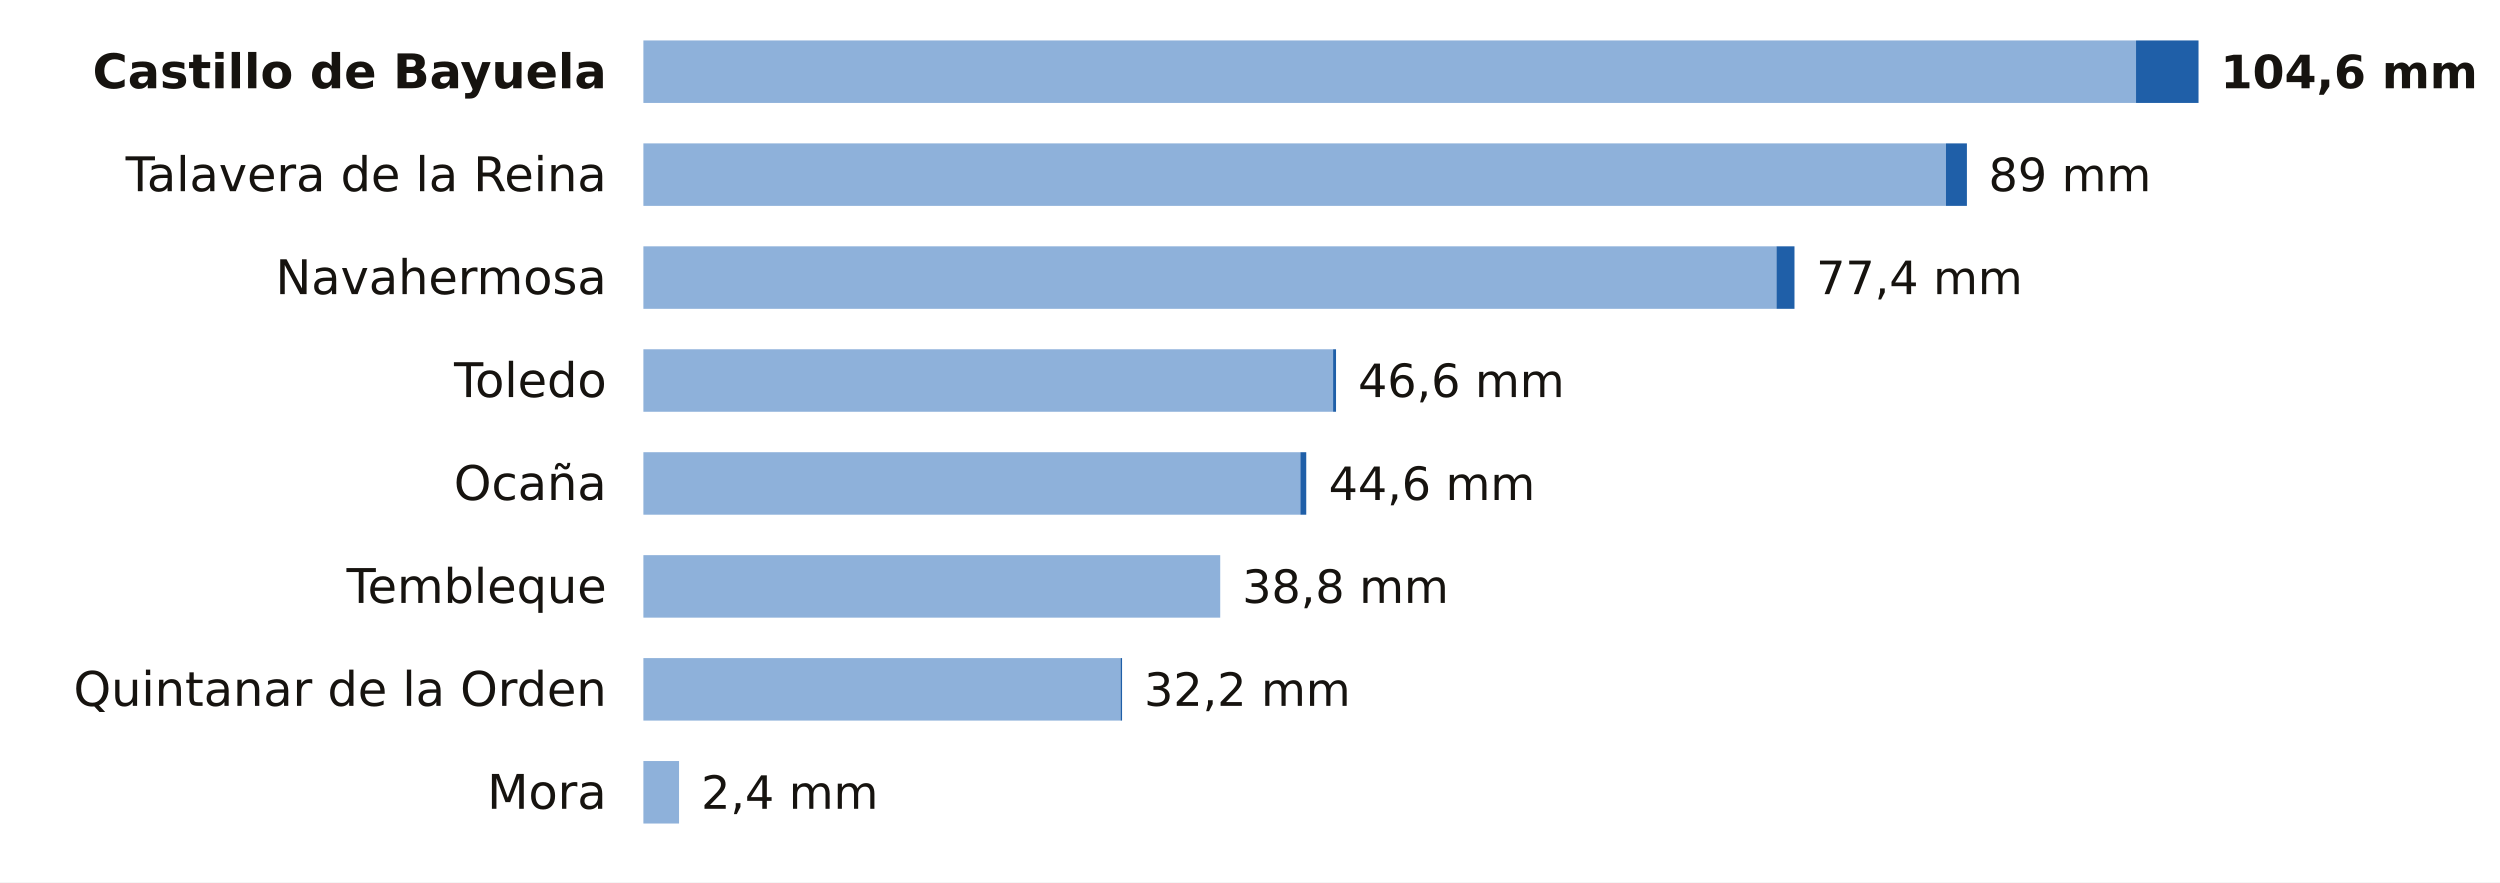
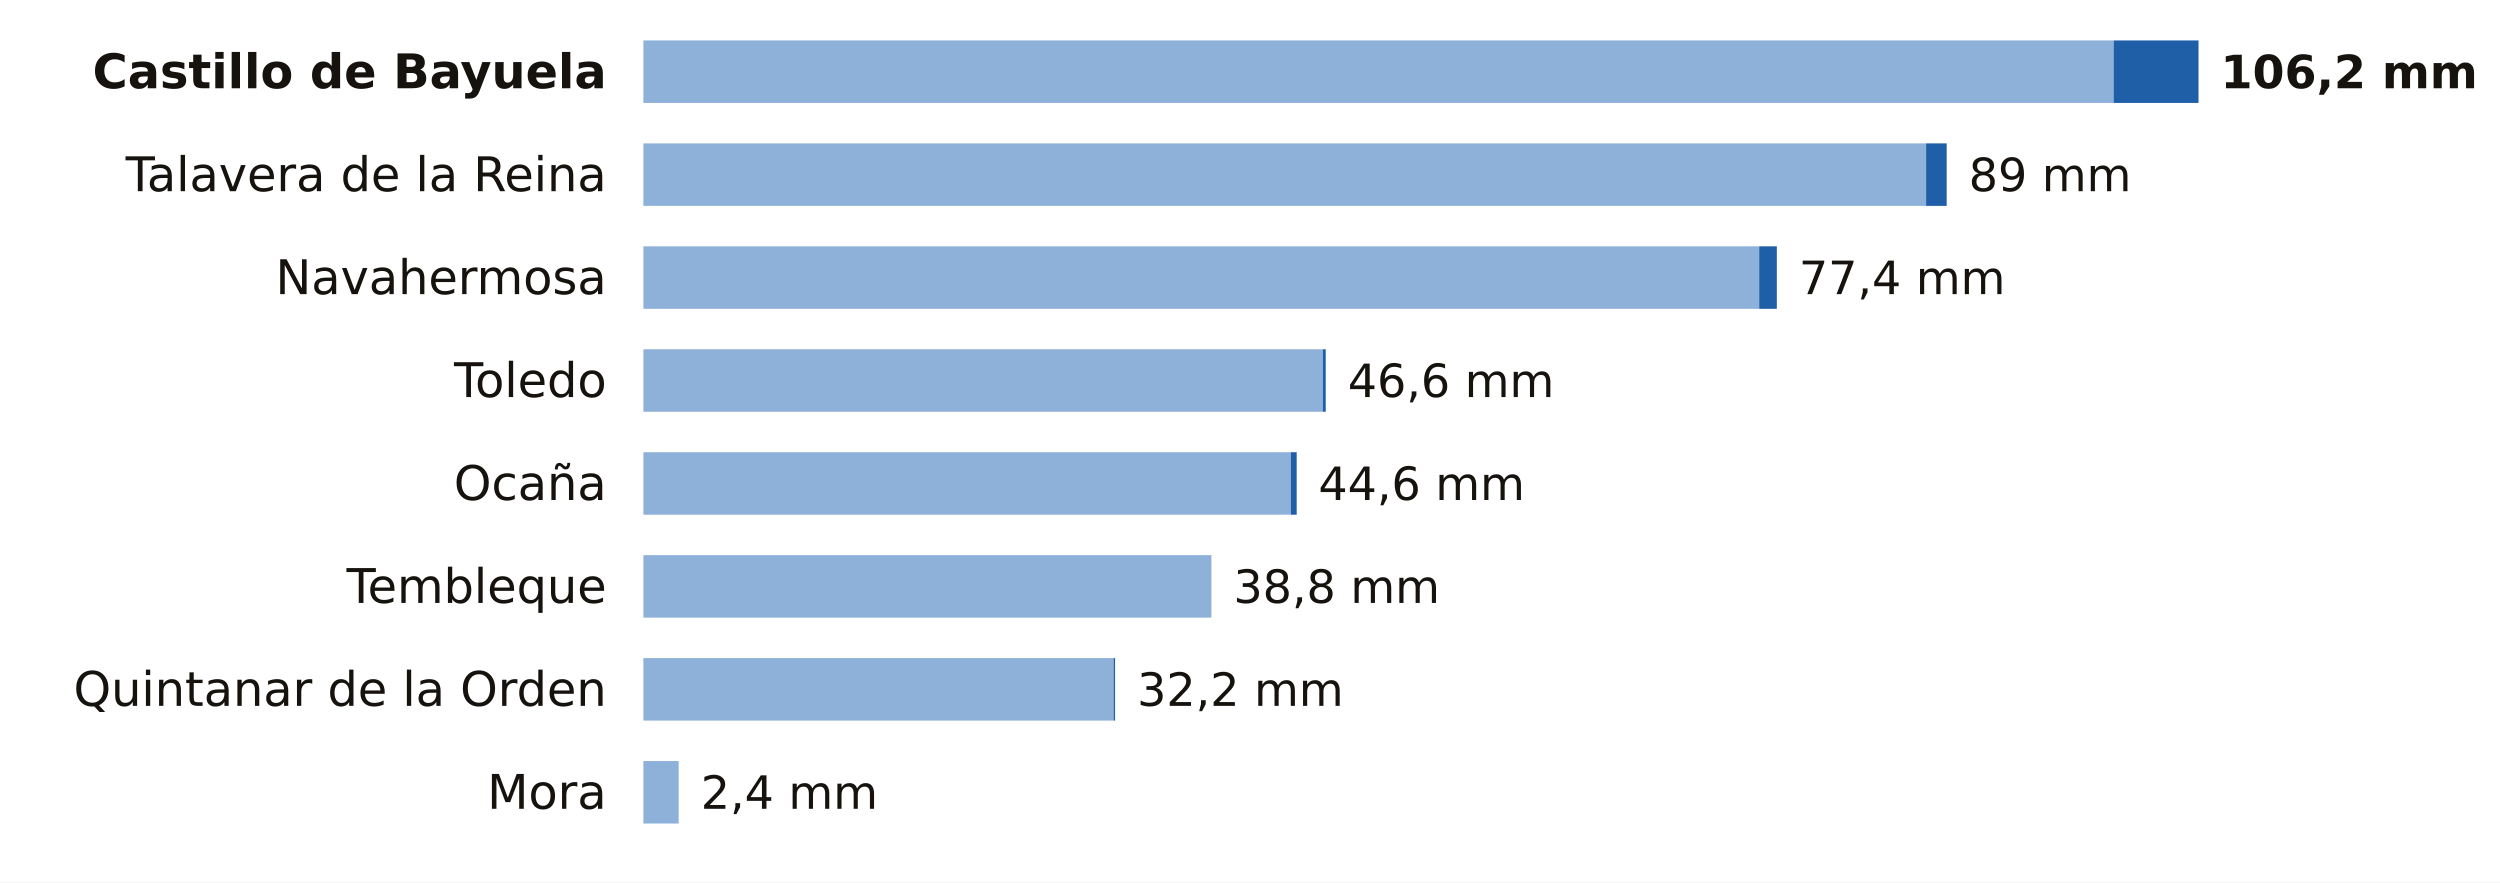
<svg xmlns="http://www.w3.org/2000/svg" viewBox="0 0 680 240" width="680" height="240" role="img" aria-label="La lluvia de los últimos 7 días en las estaciones de AEMET de Toledo">
  <rect width="680" height="240" fill="#FFFFFF" />
  <text x="165.0" y="24.0" font-size="13" fill="#16130F" text-anchor="end" font-weight="600" font-family="Public Sans, DejaVu Sans, Arial, sans-serif">Castillo de Bayuela</text>
-   <rect x="175" y="11" width="406.0" height="17" fill="#8EB1DA" />
-   <rect x="581.0" y="11" width="17.0" height="17" fill="#1F5FA8" />
-   <text x="604.0" y="24.0" font-size="12.5" fill="#16130F" text-anchor="start" font-weight="700" font-family="Public Sans, DejaVu Sans, Arial, sans-serif">104,6 mm</text>
+   <rect x="175" y="11" width="399.9" height="17" fill="#8EB1DA" />
+   <rect x="574.9" y="11" width="23.1" height="17" fill="#1F5FA8" />
+   <text x="604.0" y="24.0" font-size="12.5" fill="#16130F" text-anchor="start" font-weight="700" font-family="Public Sans, DejaVu Sans, Arial, sans-serif">106,2 mm</text>
  <text x="165.0" y="52.0" font-size="13" fill="#16130F" text-anchor="end" font-weight="400" font-family="Public Sans, DejaVu Sans, Arial, sans-serif">Talavera de la Reina</text>
-   <rect x="175" y="39" width="354.3" height="17" fill="#8EB1DA" />
-   <rect x="529.3" y="39" width="5.7" height="17" fill="#1F5FA8" />
-   <text x="540.9" y="52.0" font-size="12.5" fill="#16130F" text-anchor="start" font-weight="500" font-family="Public Sans, DejaVu Sans, Arial, sans-serif">89 mm</text>
+   <rect x="175" y="39" width="348.9" height="17" fill="#8EB1DA" />
+   <rect x="523.9" y="39" width="5.6" height="17" fill="#1F5FA8" />
+   <text x="535.5" y="52.0" font-size="12.5" fill="#16130F" text-anchor="start" font-weight="500" font-family="Public Sans, DejaVu Sans, Arial, sans-serif">89 mm</text>
  <text x="165.0" y="80.0" font-size="13" fill="#16130F" text-anchor="end" font-weight="400" font-family="Public Sans, DejaVu Sans, Arial, sans-serif">Navahermosa</text>
-   <rect x="175" y="67" width="308.2" height="17" fill="#8EB1DA" />
-   <rect x="483.2" y="67" width="4.9" height="17" fill="#1F5FA8" />
-   <text x="494.0" y="80.0" font-size="12.5" fill="#16130F" text-anchor="start" font-weight="500" font-family="Public Sans, DejaVu Sans, Arial, sans-serif">77,4 mm</text>
+   <rect x="175" y="67" width="303.5" height="17" fill="#8EB1DA" />
+   <rect x="478.5" y="67" width="4.8" height="17" fill="#1F5FA8" />
+   <text x="489.3" y="80.0" font-size="12.5" fill="#16130F" text-anchor="start" font-weight="500" font-family="Public Sans, DejaVu Sans, Arial, sans-serif">77,4 mm</text>
  <text x="165.0" y="108.0" font-size="13" fill="#16130F" text-anchor="end" font-weight="400" font-family="Public Sans, DejaVu Sans, Arial, sans-serif">Toledo</text>
-   <rect x="175" y="95" width="187.6" height="17" fill="#8EB1DA" />
-   <rect x="362.6" y="95" width="0.8" height="17" fill="#1F5FA8" />
-   <text x="369.4" y="108.0" font-size="12.5" fill="#16130F" text-anchor="start" font-weight="500" font-family="Public Sans, DejaVu Sans, Arial, sans-serif">46,6 mm</text>
+   <rect x="175" y="95" width="184.8" height="17" fill="#8EB1DA" />
+   <rect x="359.8" y="95" width="0.8" height="17" fill="#1F5FA8" />
+   <text x="366.6" y="108.0" font-size="12.5" fill="#16130F" text-anchor="start" font-weight="500" font-family="Public Sans, DejaVu Sans, Arial, sans-serif">46,6 mm</text>
  <text x="165.0" y="136.0" font-size="13" fill="#16130F" text-anchor="end" font-weight="400" font-family="Public Sans, DejaVu Sans, Arial, sans-serif">Ocaña</text>
-   <rect x="175" y="123" width="178.7" height="17" fill="#8EB1DA" />
-   <rect x="353.7" y="123" width="1.6" height="17" fill="#1F5FA8" />
-   <text x="361.4" y="136.0" font-size="12.5" fill="#16130F" text-anchor="start" font-weight="500" font-family="Public Sans, DejaVu Sans, Arial, sans-serif">44,6 mm</text>
+   <rect x="175" y="123" width="176.1" height="17" fill="#8EB1DA" />
+   <rect x="351.1" y="123" width="1.6" height="17" fill="#1F5FA8" />
+   <text x="358.6" y="136.0" font-size="12.5" fill="#16130F" text-anchor="start" font-weight="500" font-family="Public Sans, DejaVu Sans, Arial, sans-serif">44,6 mm</text>
  <text x="165.0" y="164.0" font-size="13" fill="#16130F" text-anchor="end" font-weight="400" font-family="Public Sans, DejaVu Sans, Arial, sans-serif">Tembleque</text>
-   <rect x="175" y="151" width="156.9" height="17" fill="#8EB1DA" />
-   <text x="337.9" y="164.0" font-size="12.5" fill="#16130F" text-anchor="start" font-weight="500" font-family="Public Sans, DejaVu Sans, Arial, sans-serif">38,8 mm</text>
+   <rect x="175" y="151" width="154.5" height="17" fill="#8EB1DA" />
+   <text x="335.5" y="164.0" font-size="12.5" fill="#16130F" text-anchor="start" font-weight="500" font-family="Public Sans, DejaVu Sans, Arial, sans-serif">38,8 mm</text>
  <text x="165.0" y="192.0" font-size="13" fill="#16130F" text-anchor="end" font-weight="400" font-family="Public Sans, DejaVu Sans, Arial, sans-serif">Quintanar de la Orden</text>
-   <rect x="175" y="179" width="129.8" height="17" fill="#8EB1DA" />
-   <rect x="304.8" y="179" width="0.4" height="17" fill="#1F5FA8" />
-   <text x="311.2" y="192.0" font-size="12.5" fill="#16130F" text-anchor="start" font-weight="500" font-family="Public Sans, DejaVu Sans, Arial, sans-serif">32,2 mm</text>
+   <rect x="175" y="179" width="127.9" height="17" fill="#8EB1DA" />
+   <rect x="302.9" y="179" width="0.4" height="17" fill="#1F5FA8" />
+   <text x="309.3" y="192.0" font-size="12.5" fill="#16130F" text-anchor="start" font-weight="500" font-family="Public Sans, DejaVu Sans, Arial, sans-serif">32,2 mm</text>
  <text x="165.0" y="220.0" font-size="13" fill="#16130F" text-anchor="end" font-weight="400" font-family="Public Sans, DejaVu Sans, Arial, sans-serif">Mora</text>
-   <rect x="175" y="207" width="9.7" height="17" fill="#8EB1DA" />
-   <text x="190.7" y="220.0" font-size="12.5" fill="#16130F" text-anchor="start" font-weight="500" font-family="Public Sans, DejaVu Sans, Arial, sans-serif">2,4 mm</text>
+   <rect x="175" y="207" width="9.6" height="17" fill="#8EB1DA" />
+   <text x="190.6" y="220.0" font-size="12.5" fill="#16130F" text-anchor="start" font-weight="500" font-family="Public Sans, DejaVu Sans, Arial, sans-serif">2,4 mm</text>
</svg>
